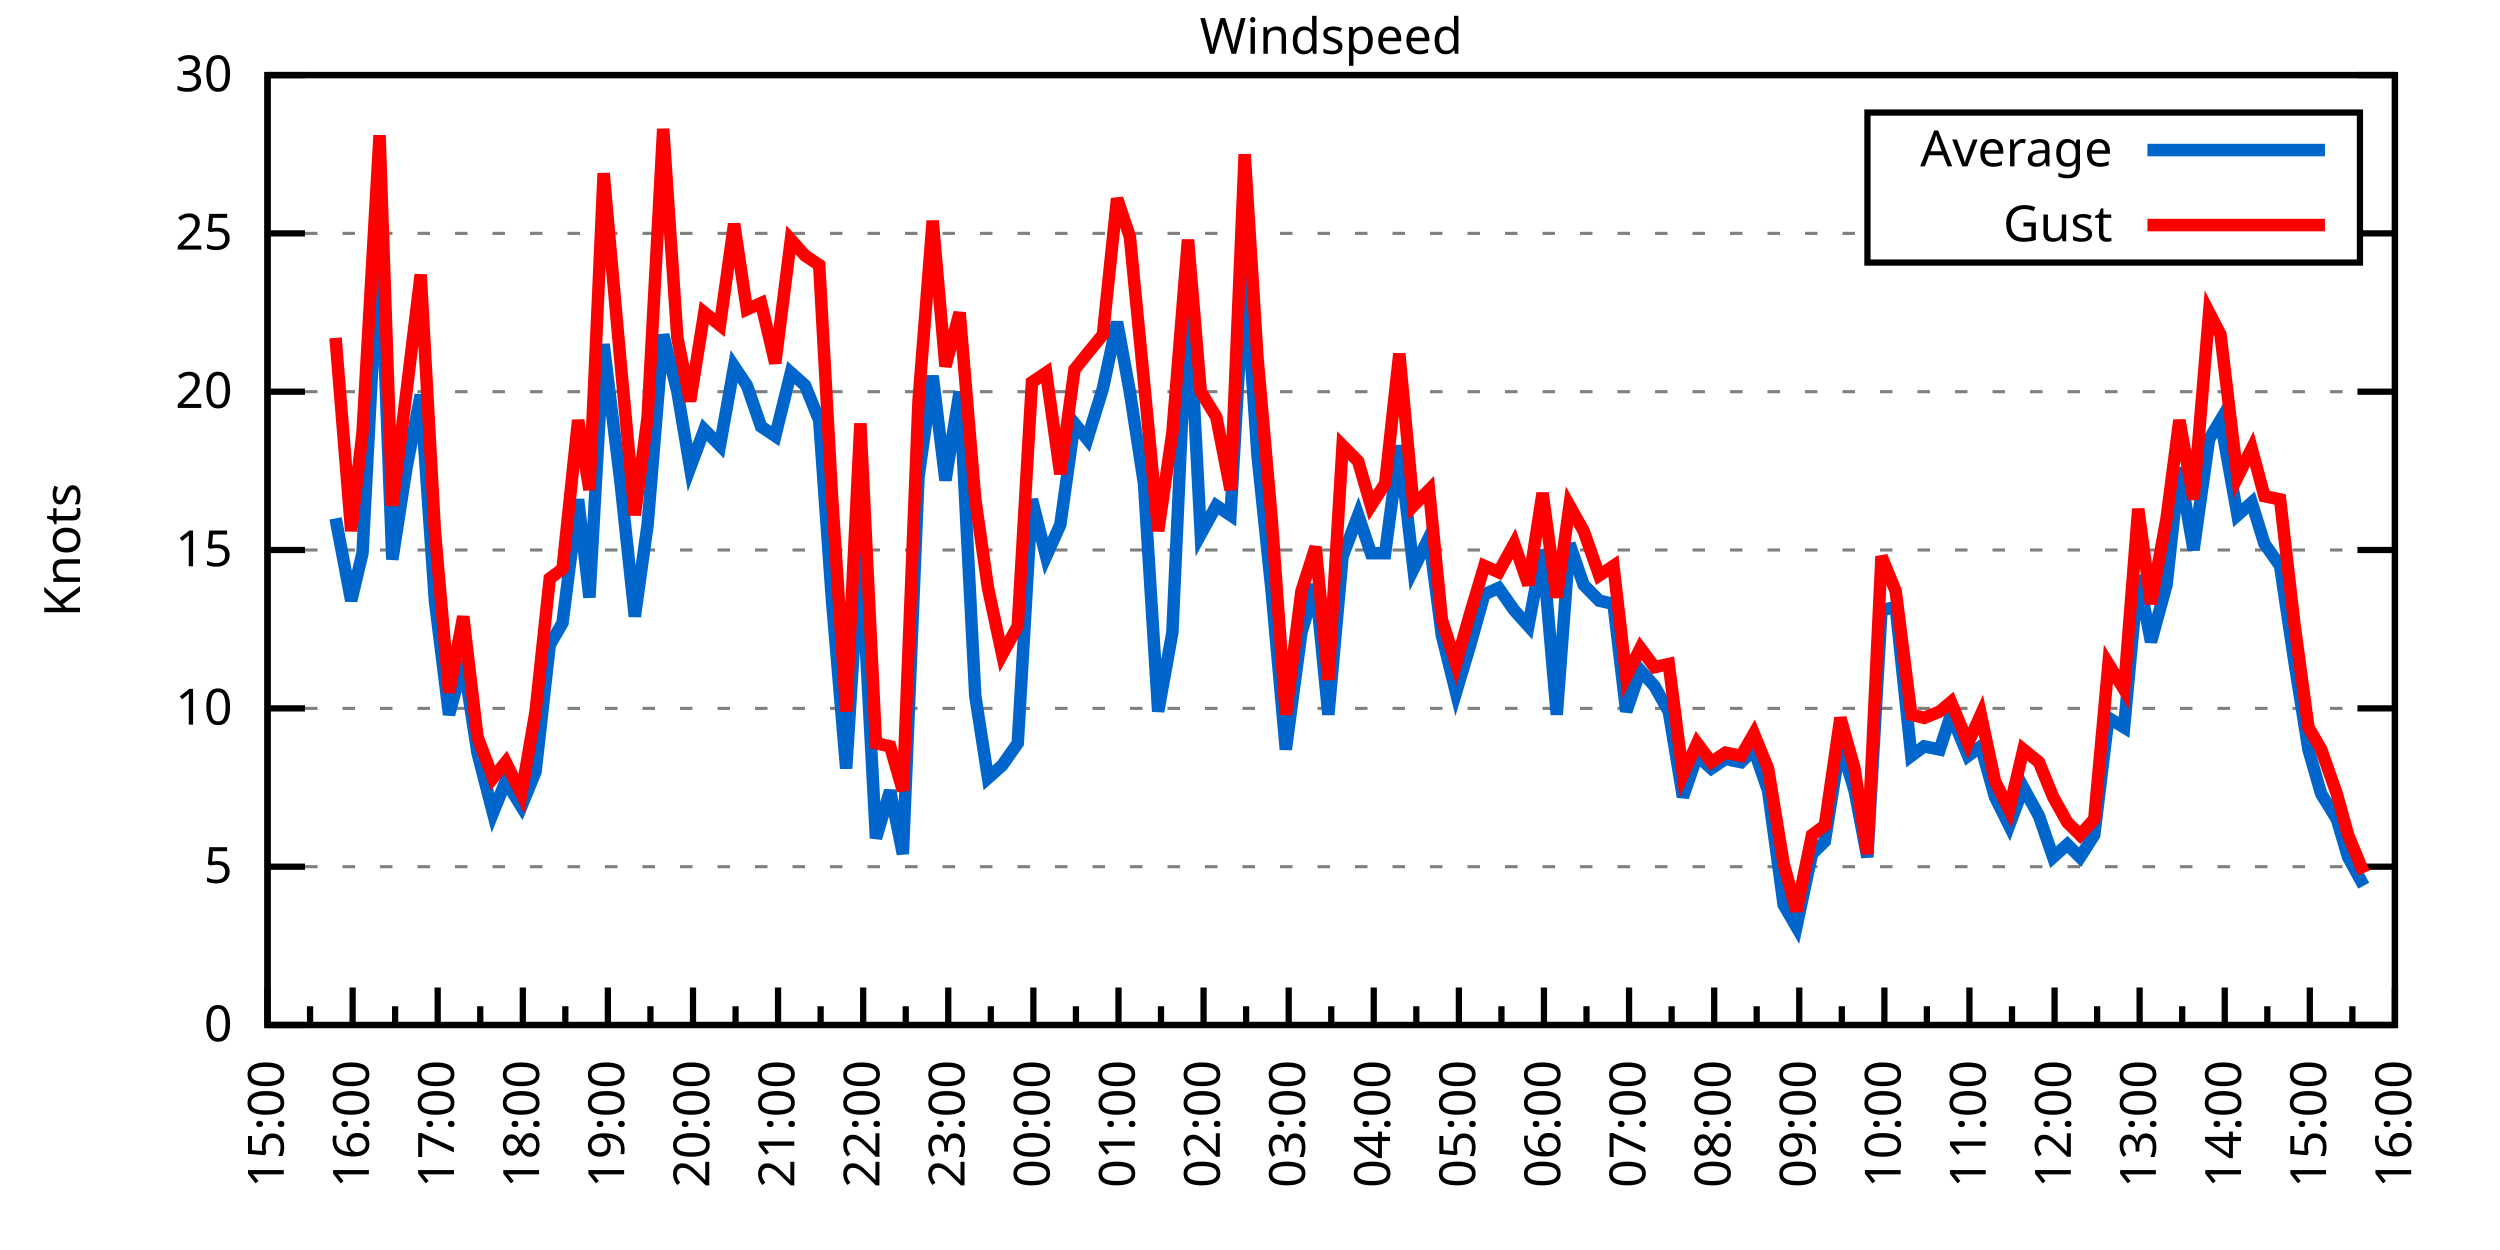
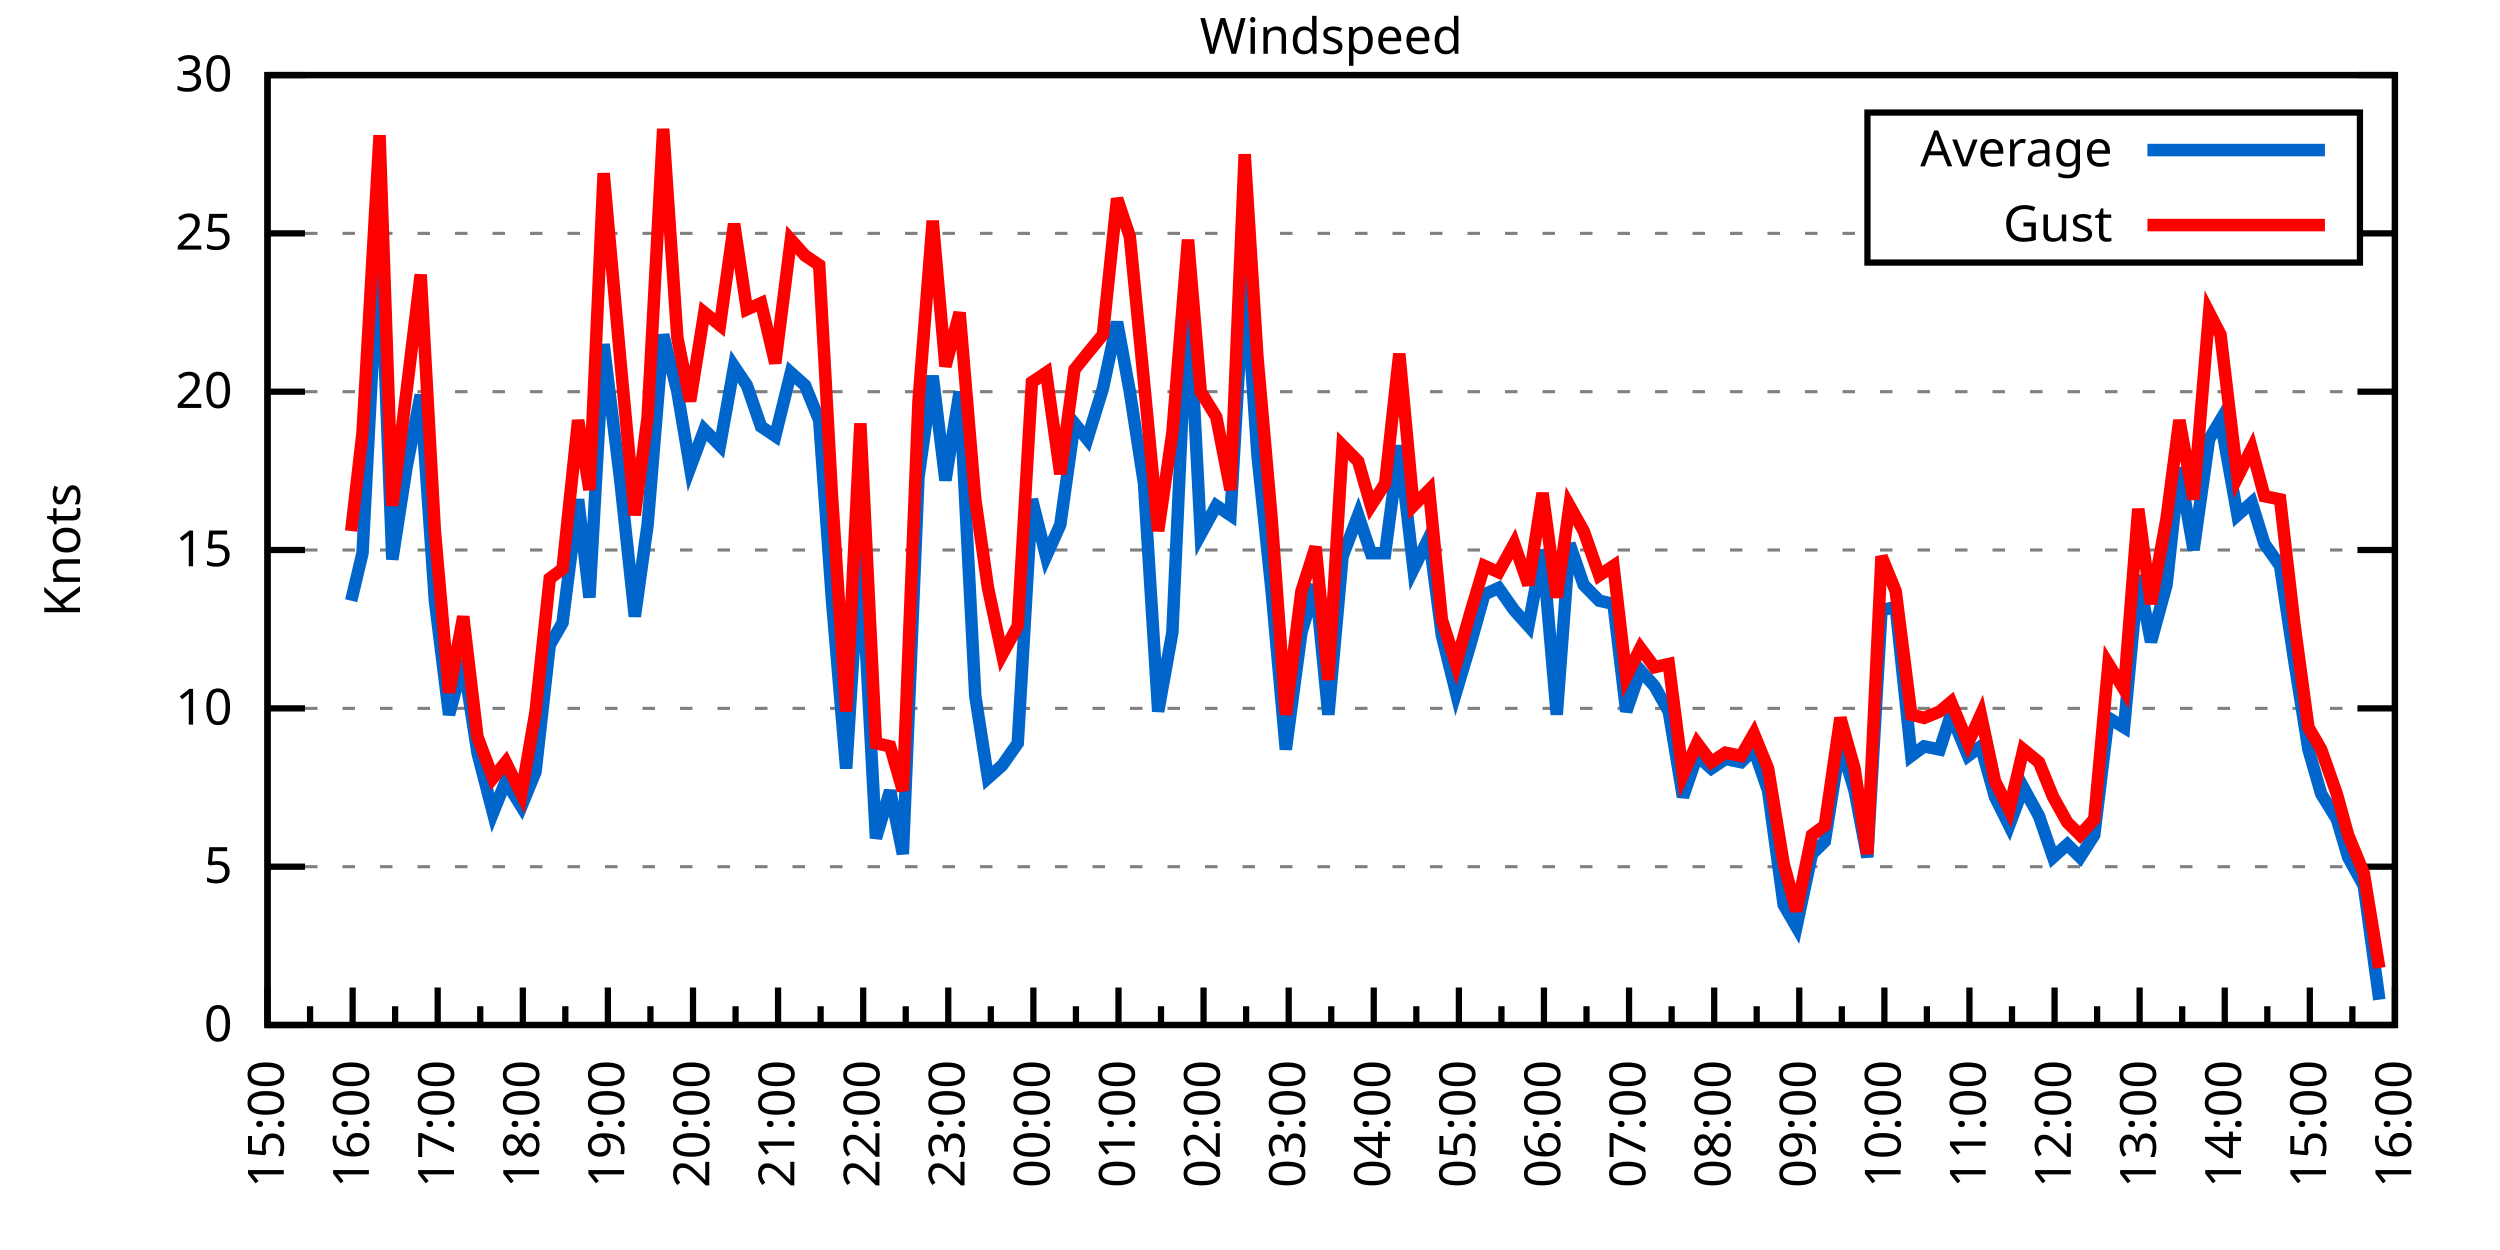
<svg xmlns="http://www.w3.org/2000/svg" xmlns:xlink="http://www.w3.org/1999/xlink" width="400" height="200" viewBox="0 0 400 200">
  <g id="gnuplot_canvas">
    <rect x="0" y="0" width="400" height="200" fill="none" />
    <defs>
      <circle id="gpDot" r="0.5" stroke-width="0.5" stroke="currentColor" />
      <path id="gpPt0" stroke-width="0.333" stroke="currentColor" d="M-1,0 h2 M0,-1 v2" />
      <path id="gpPt1" stroke-width="0.333" stroke="currentColor" d="M-1,-1 L1,1 M1,-1 L-1,1" />
      <path id="gpPt2" stroke-width="0.333" stroke="currentColor" d="M-1,0 L1,0 M0,-1 L0,1 M-1,-1 L1,1 M-1,1 L1,-1" />
      <rect id="gpPt3" stroke-width="0.333" stroke="currentColor" x="-1" y="-1" width="2" height="2" />
      <rect id="gpPt4" stroke-width="0.333" stroke="currentColor" fill="currentColor" x="-1" y="-1" width="2" height="2" />
      <circle id="gpPt5" stroke-width="0.333" stroke="currentColor" cx="0" cy="0" r="1" />
      <use xlink:href="#gpPt5" id="gpPt6" fill="currentColor" stroke="none" />
      <path id="gpPt7" stroke-width="0.333" stroke="currentColor" d="M0,-1.33 L-1.33,0.67 L1.33,0.67 z" />
      <use xlink:href="#gpPt7" id="gpPt8" fill="currentColor" stroke="none" />
      <use xlink:href="#gpPt7" id="gpPt9" stroke="currentColor" transform="rotate(180)" />
      <use xlink:href="#gpPt9" id="gpPt10" fill="currentColor" stroke="none" />
      <use xlink:href="#gpPt3" id="gpPt11" stroke="currentColor" transform="rotate(45)" />
      <use xlink:href="#gpPt11" id="gpPt12" fill="currentColor" stroke="none" />
      <path id="gpPt13" stroke-width="0.333" stroke="currentColor" d="M0,1.330 L1.265,0.411 L0.782,-1.067 L-0.782,-1.076 L-1.265,0.411 z" />
      <use xlink:href="#gpPt13" id="gpPt14" fill="currentColor" stroke="none" />
      <filter id="textbox" filterUnits="objectBoundingBox" x="0" y="0" height="1" width="1">
        <feFlood flood-color="white" flood-opacity="1" result="bgnd" />
        <feComposite in="SourceGraphic" in2="bgnd" operator="atop" />
      </filter>
      <filter id="greybox" filterUnits="objectBoundingBox" x="0" y="0" height="1" width="1">
        <feFlood flood-color="lightgrey" flood-opacity="1" result="grey" />
        <feComposite in="SourceGraphic" in2="grey" operator="atop" />
      </filter>
    </defs>
    <g fill="none" color="white" stroke="currentColor" stroke-width="1.00" stroke-linecap="butt" stroke-linejoin="miter">
</g>
    <g fill="none" color="black" stroke="currentColor" stroke-width="1.00" stroke-linecap="butt" stroke-linejoin="miter">
      <g stroke="none" shape-rendering="crispEdges">
        <polygon fill="rgb(255, 255, 255)" points="42.80,164.00 383.18,164.00 383.18,12.02 42.80,12.02 " />
      </g>
    </g>
    <g fill="none" color="black" stroke="currentColor" stroke-width="1.00" stroke-linecap="butt" stroke-linejoin="miter">
</g>
    <g fill="none" color="black" stroke="black" stroke-width="0.50" stroke-linecap="butt" stroke-linejoin="miter">
</g>
    <g fill="none" color="gray" stroke="currentColor" stroke-width="0.50" stroke-linecap="butt" stroke-linejoin="miter">
      <path stroke="gray" stroke-dasharray="2,4" class="gridline" d="M42.80,164.00 L383.19,164.00  " />
    </g>
    <g fill="none" color="gray" stroke="gray" stroke-width="1.00" stroke-linecap="butt" stroke-linejoin="miter">
</g>
    <g fill="none" color="black" stroke="currentColor" stroke-width="1.00" stroke-linecap="butt" stroke-linejoin="miter">
      <path stroke="black" d="M42.80,164.00 L48.80,164.00 M383.19,164.00 L377.19,164.00  " />
      <g transform="translate(37.20,166.60)" stroke="none" fill="black" font-family="Sans" font-size="8.00" text-anchor="end">
        <text>
          <tspan font-family="Sans"> 0</tspan>
        </text>
      </g>
    </g>
    <g fill="none" color="black" stroke="currentColor" stroke-width="1.00" stroke-linecap="butt" stroke-linejoin="miter">
</g>
    <g fill="none" color="black" stroke="black" stroke-width="0.50" stroke-linecap="butt" stroke-linejoin="miter">
</g>
    <g fill="none" color="gray" stroke="currentColor" stroke-width="0.50" stroke-linecap="butt" stroke-linejoin="miter">
      <path stroke="gray" stroke-dasharray="2,4" class="gridline" d="M42.80,138.67 L383.19,138.67  " />
    </g>
    <g fill="none" color="gray" stroke="gray" stroke-width="1.00" stroke-linecap="butt" stroke-linejoin="miter">
</g>
    <g fill="none" color="black" stroke="currentColor" stroke-width="1.00" stroke-linecap="butt" stroke-linejoin="miter">
      <path stroke="black" d="M42.80,138.67 L48.80,138.67 M383.19,138.67 L377.19,138.67  " />
      <g transform="translate(37.20,141.27)" stroke="none" fill="black" font-family="Sans" font-size="8.00" text-anchor="end">
        <text>
          <tspan font-family="Sans"> 5</tspan>
        </text>
      </g>
    </g>
    <g fill="none" color="black" stroke="currentColor" stroke-width="1.00" stroke-linecap="butt" stroke-linejoin="miter">
</g>
    <g fill="none" color="black" stroke="black" stroke-width="0.50" stroke-linecap="butt" stroke-linejoin="miter">
</g>
    <g fill="none" color="gray" stroke="currentColor" stroke-width="0.50" stroke-linecap="butt" stroke-linejoin="miter">
      <path stroke="gray" stroke-dasharray="2,4" class="gridline" d="M42.80,113.34 L383.19,113.34  " />
    </g>
    <g fill="none" color="gray" stroke="gray" stroke-width="1.00" stroke-linecap="butt" stroke-linejoin="miter">
</g>
    <g fill="none" color="black" stroke="currentColor" stroke-width="1.00" stroke-linecap="butt" stroke-linejoin="miter">
      <path stroke="black" d="M42.80,113.34 L48.80,113.34 M383.19,113.34 L377.19,113.34  " />
      <g transform="translate(37.20,115.94)" stroke="none" fill="black" font-family="Sans" font-size="8.00" text-anchor="end">
        <text>
          <tspan font-family="Sans"> 10</tspan>
        </text>
      </g>
    </g>
    <g fill="none" color="black" stroke="currentColor" stroke-width="1.00" stroke-linecap="butt" stroke-linejoin="miter">
</g>
    <g fill="none" color="black" stroke="black" stroke-width="0.50" stroke-linecap="butt" stroke-linejoin="miter">
</g>
    <g fill="none" color="gray" stroke="currentColor" stroke-width="0.50" stroke-linecap="butt" stroke-linejoin="miter">
      <path stroke="gray" stroke-dasharray="2,4" class="gridline" d="M42.80,88.00 L383.19,88.00  " />
    </g>
    <g fill="none" color="gray" stroke="gray" stroke-width="1.00" stroke-linecap="butt" stroke-linejoin="miter">
</g>
    <g fill="none" color="black" stroke="currentColor" stroke-width="1.00" stroke-linecap="butt" stroke-linejoin="miter">
      <path stroke="black" d="M42.80,88.00 L48.80,88.00 M383.19,88.00 L377.19,88.00  " />
      <g transform="translate(37.20,90.60)" stroke="none" fill="black" font-family="Sans" font-size="8.00" text-anchor="end">
        <text>
          <tspan font-family="Sans"> 15</tspan>
        </text>
      </g>
    </g>
    <g fill="none" color="black" stroke="currentColor" stroke-width="1.00" stroke-linecap="butt" stroke-linejoin="miter">
</g>
    <g fill="none" color="black" stroke="black" stroke-width="0.50" stroke-linecap="butt" stroke-linejoin="miter">
</g>
    <g fill="none" color="gray" stroke="currentColor" stroke-width="0.50" stroke-linecap="butt" stroke-linejoin="miter">
      <path stroke="gray" stroke-dasharray="2,4" class="gridline" d="M42.80,62.67 L383.19,62.67  " />
    </g>
    <g fill="none" color="gray" stroke="gray" stroke-width="1.00" stroke-linecap="butt" stroke-linejoin="miter">
</g>
    <g fill="none" color="black" stroke="currentColor" stroke-width="1.00" stroke-linecap="butt" stroke-linejoin="miter">
      <path stroke="black" d="M42.80,62.67 L48.80,62.67 M383.19,62.67 L377.19,62.67  " />
      <g transform="translate(37.20,65.27)" stroke="none" fill="black" font-family="Sans" font-size="8.00" text-anchor="end">
        <text>
          <tspan font-family="Sans"> 20</tspan>
        </text>
      </g>
    </g>
    <g fill="none" color="black" stroke="currentColor" stroke-width="1.00" stroke-linecap="butt" stroke-linejoin="miter">
</g>
    <g fill="none" color="black" stroke="black" stroke-width="0.50" stroke-linecap="butt" stroke-linejoin="miter">
</g>
    <g fill="none" color="gray" stroke="currentColor" stroke-width="0.50" stroke-linecap="butt" stroke-linejoin="miter">
      <path stroke="gray" stroke-dasharray="2,4" class="gridline" d="M42.80,37.34 L298.79,37.34 M377.59,37.34 L383.19,37.34  " />
    </g>
    <g fill="none" color="gray" stroke="gray" stroke-width="1.00" stroke-linecap="butt" stroke-linejoin="miter">
</g>
    <g fill="none" color="black" stroke="currentColor" stroke-width="1.00" stroke-linecap="butt" stroke-linejoin="miter">
      <path stroke="black" d="M42.80,37.34 L48.80,37.34 M383.19,37.34 L377.19,37.34  " />
      <g transform="translate(37.20,39.94)" stroke="none" fill="black" font-family="Sans" font-size="8.00" text-anchor="end">
        <text>
          <tspan font-family="Sans"> 25</tspan>
        </text>
      </g>
    </g>
    <g fill="none" color="black" stroke="currentColor" stroke-width="1.00" stroke-linecap="butt" stroke-linejoin="miter">
</g>
    <g fill="none" color="black" stroke="black" stroke-width="0.50" stroke-linecap="butt" stroke-linejoin="miter">
</g>
    <g fill="none" color="gray" stroke="currentColor" stroke-width="0.50" stroke-linecap="butt" stroke-linejoin="miter">
      <path stroke="gray" stroke-dasharray="2,4" class="gridline" d="M42.80,12.01 L383.19,12.01  " />
    </g>
    <g fill="none" color="gray" stroke="gray" stroke-width="1.00" stroke-linecap="butt" stroke-linejoin="miter">
</g>
    <g fill="none" color="black" stroke="currentColor" stroke-width="1.00" stroke-linecap="butt" stroke-linejoin="miter">
      <path stroke="black" d="M42.80,12.01 L48.80,12.01 M383.19,12.01 L377.19,12.01  " />
      <g transform="translate(37.20,14.61)" stroke="none" fill="black" font-family="Sans" font-size="8.00" text-anchor="end">
        <text>
          <tspan font-family="Sans"> 30</tspan>
        </text>
      </g>
    </g>
    <g fill="none" color="black" stroke="currentColor" stroke-width="1.00" stroke-linecap="butt" stroke-linejoin="miter">
      <path stroke="black" d="M42.80,164.00 L42.80,158.00  " />
      <g transform="translate(45.40,169.60) rotate(270)" stroke="none" fill="black" font-family="Sans" font-size="8.00" text-anchor="end">
        <text>
          <tspan font-family="Sans">15:00</tspan>
        </text>
      </g>
    </g>
    <g fill="none" color="black" stroke="currentColor" stroke-width="1.00" stroke-linecap="butt" stroke-linejoin="miter">
      <path stroke="black" d="M49.61,164.00 L49.61,161.00 M56.42,164.00 L56.42,158.00  " />
      <g transform="translate(59.02,169.60) rotate(270)" stroke="none" fill="black" font-family="Sans" font-size="8.00" text-anchor="end">
        <text>
          <tspan font-family="Sans">16:00</tspan>
        </text>
      </g>
    </g>
    <g fill="none" color="black" stroke="currentColor" stroke-width="1.00" stroke-linecap="butt" stroke-linejoin="miter">
      <path stroke="black" d="M63.22,164.00 L63.22,161.00 M70.03,164.00 L70.03,158.00  " />
      <g transform="translate(72.63,169.60) rotate(270)" stroke="none" fill="black" font-family="Sans" font-size="8.00" text-anchor="end">
        <text>
          <tspan font-family="Sans">17:00</tspan>
        </text>
      </g>
    </g>
    <g fill="none" color="black" stroke="currentColor" stroke-width="1.00" stroke-linecap="butt" stroke-linejoin="miter">
      <path stroke="black" d="M76.84,164.00 L76.84,161.00 M83.65,164.00 L83.65,158.00  " />
      <g transform="translate(86.25,169.60) rotate(270)" stroke="none" fill="black" font-family="Sans" font-size="8.00" text-anchor="end">
        <text>
          <tspan font-family="Sans">18:00</tspan>
        </text>
      </g>
    </g>
    <g fill="none" color="black" stroke="currentColor" stroke-width="1.00" stroke-linecap="butt" stroke-linejoin="miter">
      <path stroke="black" d="M90.45,164.00 L90.45,161.00 M97.26,164.00 L97.26,158.00  " />
      <g transform="translate(99.86,169.60) rotate(270)" stroke="none" fill="black" font-family="Sans" font-size="8.00" text-anchor="end">
        <text>
          <tspan font-family="Sans">19:00</tspan>
        </text>
      </g>
    </g>
    <g fill="none" color="black" stroke="currentColor" stroke-width="1.00" stroke-linecap="butt" stroke-linejoin="miter">
      <path stroke="black" d="M104.07,164.00 L104.07,161.00 M110.88,164.00 L110.88,158.00  " />
      <g transform="translate(113.48,169.60) rotate(270)" stroke="none" fill="black" font-family="Sans" font-size="8.00" text-anchor="end">
        <text>
          <tspan font-family="Sans">20:00</tspan>
        </text>
      </g>
    </g>
    <g fill="none" color="black" stroke="currentColor" stroke-width="1.00" stroke-linecap="butt" stroke-linejoin="miter">
      <path stroke="black" d="M117.69,164.00 L117.69,161.00 M124.49,164.00 L124.49,158.00  " />
      <g transform="translate(127.09,169.60) rotate(270)" stroke="none" fill="black" font-family="Sans" font-size="8.00" text-anchor="end">
        <text>
          <tspan font-family="Sans">21:00</tspan>
        </text>
      </g>
    </g>
    <g fill="none" color="black" stroke="currentColor" stroke-width="1.00" stroke-linecap="butt" stroke-linejoin="miter">
      <path stroke="black" d="M131.30,164.00 L131.30,161.00 M138.11,164.00 L138.11,158.00  " />
      <g transform="translate(140.71,169.60) rotate(270)" stroke="none" fill="black" font-family="Sans" font-size="8.00" text-anchor="end">
        <text>
          <tspan font-family="Sans">22:00</tspan>
        </text>
      </g>
    </g>
    <g fill="none" color="black" stroke="currentColor" stroke-width="1.00" stroke-linecap="butt" stroke-linejoin="miter">
      <path stroke="black" d="M144.92,164.00 L144.92,161.00 M151.72,164.00 L151.72,158.00  " />
      <g transform="translate(154.32,169.60) rotate(270)" stroke="none" fill="black" font-family="Sans" font-size="8.00" text-anchor="end">
        <text>
          <tspan font-family="Sans">23:00</tspan>
        </text>
      </g>
    </g>
    <g fill="none" color="black" stroke="currentColor" stroke-width="1.00" stroke-linecap="butt" stroke-linejoin="miter">
      <path stroke="black" d="M158.53,164.00 L158.53,161.00 M165.34,164.00 L165.34,158.00  " />
      <g transform="translate(167.94,169.60) rotate(270)" stroke="none" fill="black" font-family="Sans" font-size="8.00" text-anchor="end">
        <text>
          <tspan font-family="Sans">00:00</tspan>
        </text>
      </g>
    </g>
    <g fill="none" color="black" stroke="currentColor" stroke-width="1.00" stroke-linecap="butt" stroke-linejoin="miter">
      <path stroke="black" d="M172.15,164.00 L172.15,161.00 M178.96,164.00 L178.96,158.00  " />
      <g transform="translate(181.56,169.60) rotate(270)" stroke="none" fill="black" font-family="Sans" font-size="8.00" text-anchor="end">
        <text>
          <tspan font-family="Sans">01:00</tspan>
        </text>
      </g>
    </g>
    <g fill="none" color="black" stroke="currentColor" stroke-width="1.00" stroke-linecap="butt" stroke-linejoin="miter">
      <path stroke="black" d="M185.76,164.00 L185.76,161.00 M192.57,164.00 L192.57,158.00  " />
      <g transform="translate(195.17,169.60) rotate(270)" stroke="none" fill="black" font-family="Sans" font-size="8.00" text-anchor="end">
        <text>
          <tspan font-family="Sans">02:00</tspan>
        </text>
      </g>
    </g>
    <g fill="none" color="black" stroke="currentColor" stroke-width="1.00" stroke-linecap="butt" stroke-linejoin="miter">
      <path stroke="black" d="M199.38,164.00 L199.38,161.00 M206.19,164.00 L206.19,158.00  " />
      <g transform="translate(208.79,169.60) rotate(270)" stroke="none" fill="black" font-family="Sans" font-size="8.00" text-anchor="end">
        <text>
          <tspan font-family="Sans">03:00</tspan>
        </text>
      </g>
    </g>
    <g fill="none" color="black" stroke="currentColor" stroke-width="1.00" stroke-linecap="butt" stroke-linejoin="miter">
      <path stroke="black" d="M213.00,164.00 L213.00,161.00 M219.80,164.00 L219.80,158.00  " />
      <g transform="translate(222.40,169.60) rotate(270)" stroke="none" fill="black" font-family="Sans" font-size="8.00" text-anchor="end">
        <text>
          <tspan font-family="Sans">04:00</tspan>
        </text>
      </g>
    </g>
    <g fill="none" color="black" stroke="currentColor" stroke-width="1.00" stroke-linecap="butt" stroke-linejoin="miter">
      <path stroke="black" d="M226.61,164.00 L226.61,161.00 M233.42,164.00 L233.42,158.00  " />
      <g transform="translate(236.02,169.60) rotate(270)" stroke="none" fill="black" font-family="Sans" font-size="8.00" text-anchor="end">
        <text>
          <tspan font-family="Sans">05:00</tspan>
        </text>
      </g>
    </g>
    <g fill="none" color="black" stroke="currentColor" stroke-width="1.00" stroke-linecap="butt" stroke-linejoin="miter">
      <path stroke="black" d="M240.23,164.00 L240.23,161.00 M247.03,164.00 L247.03,158.00  " />
      <g transform="translate(249.63,169.60) rotate(270)" stroke="none" fill="black" font-family="Sans" font-size="8.00" text-anchor="end">
        <text>
          <tspan font-family="Sans">06:00</tspan>
        </text>
      </g>
    </g>
    <g fill="none" color="black" stroke="currentColor" stroke-width="1.00" stroke-linecap="butt" stroke-linejoin="miter">
      <path stroke="black" d="M253.84,164.00 L253.84,161.00 M260.65,164.00 L260.65,158.00  " />
      <g transform="translate(263.25,169.60) rotate(270)" stroke="none" fill="black" font-family="Sans" font-size="8.00" text-anchor="end">
        <text>
          <tspan font-family="Sans">07:00</tspan>
        </text>
      </g>
    </g>
    <g fill="none" color="black" stroke="currentColor" stroke-width="1.00" stroke-linecap="butt" stroke-linejoin="miter">
      <path stroke="black" d="M267.46,164.00 L267.46,161.00 M274.27,164.00 L274.27,158.00  " />
      <g transform="translate(276.87,169.60) rotate(270)" stroke="none" fill="black" font-family="Sans" font-size="8.00" text-anchor="end">
        <text>
          <tspan font-family="Sans">08:00</tspan>
        </text>
      </g>
    </g>
    <g fill="none" color="black" stroke="currentColor" stroke-width="1.00" stroke-linecap="butt" stroke-linejoin="miter">
      <path stroke="black" d="M281.07,164.00 L281.07,161.00 M287.88,164.00 L287.88,158.00  " />
      <g transform="translate(290.48,169.60) rotate(270)" stroke="none" fill="black" font-family="Sans" font-size="8.00" text-anchor="end">
        <text>
          <tspan font-family="Sans">09:00</tspan>
        </text>
      </g>
    </g>
    <g fill="none" color="black" stroke="currentColor" stroke-width="1.00" stroke-linecap="butt" stroke-linejoin="miter">
      <path stroke="black" d="M294.69,164.00 L294.69,161.00 M301.50,164.00 L301.50,158.00  " />
      <g transform="translate(304.10,169.60) rotate(270)" stroke="none" fill="black" font-family="Sans" font-size="8.00" text-anchor="end">
        <text>
          <tspan font-family="Sans">10:00</tspan>
        </text>
      </g>
    </g>
    <g fill="none" color="black" stroke="currentColor" stroke-width="1.00" stroke-linecap="butt" stroke-linejoin="miter">
      <path stroke="black" d="M308.30,164.00 L308.30,161.00 M315.11,164.00 L315.11,158.00  " />
      <g transform="translate(317.71,169.60) rotate(270)" stroke="none" fill="black" font-family="Sans" font-size="8.00" text-anchor="end">
        <text>
          <tspan font-family="Sans">11:00</tspan>
        </text>
      </g>
    </g>
    <g fill="none" color="black" stroke="currentColor" stroke-width="1.00" stroke-linecap="butt" stroke-linejoin="miter">
      <path stroke="black" d="M321.92,164.00 L321.92,161.00 M328.73,164.00 L328.73,158.00  " />
      <g transform="translate(331.33,169.60) rotate(270)" stroke="none" fill="black" font-family="Sans" font-size="8.00" text-anchor="end">
        <text>
          <tspan font-family="Sans">12:00</tspan>
        </text>
      </g>
    </g>
    <g fill="none" color="black" stroke="currentColor" stroke-width="1.00" stroke-linecap="butt" stroke-linejoin="miter">
      <path stroke="black" d="M335.54,164.00 L335.54,161.00 M342.34,164.00 L342.34,158.00  " />
      <g transform="translate(344.94,169.60) rotate(270)" stroke="none" fill="black" font-family="Sans" font-size="8.00" text-anchor="end">
        <text>
          <tspan font-family="Sans">13:00</tspan>
        </text>
      </g>
    </g>
    <g fill="none" color="black" stroke="currentColor" stroke-width="1.00" stroke-linecap="butt" stroke-linejoin="miter">
      <path stroke="black" d="M349.15,164.00 L349.15,161.00 M355.96,164.00 L355.96,158.00  " />
      <g transform="translate(358.56,169.60) rotate(270)" stroke="none" fill="black" font-family="Sans" font-size="8.00" text-anchor="end">
        <text>
          <tspan font-family="Sans">14:00</tspan>
        </text>
      </g>
    </g>
    <g fill="none" color="black" stroke="currentColor" stroke-width="1.00" stroke-linecap="butt" stroke-linejoin="miter">
      <path stroke="black" d="M362.77,164.00 L362.77,161.00 M369.57,164.00 L369.57,158.00  " />
      <g transform="translate(372.17,169.60) rotate(270)" stroke="none" fill="black" font-family="Sans" font-size="8.00" text-anchor="end">
        <text>
          <tspan font-family="Sans">15:00</tspan>
        </text>
      </g>
    </g>
    <g fill="none" color="black" stroke="currentColor" stroke-width="1.00" stroke-linecap="butt" stroke-linejoin="miter">
      <path stroke="black" d="M376.38,164.00 L376.38,161.00 M383.19,164.00 L383.19,158.00  " />
      <g transform="translate(385.79,169.60) rotate(270)" stroke="none" fill="black" font-family="Sans" font-size="8.00" text-anchor="end">
        <text>
          <tspan font-family="Sans">16:00</tspan>
        </text>
      </g>
    </g>
    <g fill="none" color="black" stroke="currentColor" stroke-width="1.00" stroke-linecap="butt" stroke-linejoin="miter">
</g>
    <g fill="none" color="black" stroke="currentColor" stroke-width="1.00" stroke-linecap="butt" stroke-linejoin="miter">
      <path stroke="black" d="M42.80,12.01 L42.80,164.00 L383.19,164.00 L383.19,12.01 L42.80,12.01 Z  " />
    </g>
    <g fill="none" color="black" stroke="currentColor" stroke-width="1.00" stroke-linecap="butt" stroke-linejoin="miter">
      <g transform="translate(12.80,88.01) rotate(270)" stroke="none" fill="black" font-family="Sans" font-size="8.00" text-anchor="middle">
        <text>
          <tspan font-family="Sans">Knots</tspan>
        </text>
      </g>
    </g>
    <g fill="none" color="black" stroke="currentColor" stroke-width="1.00" stroke-linecap="butt" stroke-linejoin="miter">
</g>
    <g fill="none" color="black" stroke="currentColor" stroke-width="1.00" stroke-linecap="butt" stroke-linejoin="miter">
      <path stroke="black" d="M298.79,42.01 L298.79,18.01 L377.59,18.01 L377.59,42.01 L298.79,42.01 Z  " />
    </g>
    <g id="Windspeed_plot_1">
      <g fill="none" color="white" stroke="black" stroke-width="2.00" stroke-linecap="butt" stroke-linejoin="miter">
</g>
      <g fill="none" color="black" stroke="currentColor" stroke-width="2.00" stroke-linecap="butt" stroke-linejoin="miter">
        <g transform="translate(337.99,26.61)" stroke="none" fill="black" font-family="Sans" font-size="8.00" text-anchor="end">
          <text>
            <tspan font-family="Sans">Average</tspan>
          </text>
        </g>
      </g>
      <g fill="none" color="black" stroke="currentColor" stroke-width="2.00" stroke-linecap="butt" stroke-linejoin="miter">
-         <path stroke="rgb(  0, 102, 204)" d="M343.59,24.01 L371.99,24.01 M53.69,82.94 L56.19,96.11 L58.00,88.51 L60.73,36.33 L62.77,89.52 L65.04,74.83   L67.31,63.18 L69.58,96.11 L71.85,114.35 L74.12,105.74 L76.39,120.43 L78.88,130.06 L80.92,124.99 L83.42,129.04   L85.69,123.47 L87.96,103.20 L90.00,99.66 L92.50,79.90 L94.31,95.60 L96.58,55.07 L99.30,77.37 L101.57,98.64   L103.62,83.95 L106.11,53.55 L108.38,62.67 L110.42,74.83 L112.69,68.75 L115.19,71.29 L117.46,58.62 L119.50,61.66   L121.77,68.25 L124.04,69.77 L126.54,59.63 L128.81,61.66 L131.07,67.23 L133.12,96.11 L135.39,122.96 L137.66,86.99   L140.15,134.11 L142.42,126.51 L144.46,136.64 L146.96,76.35 L149.23,60.14 L151.27,76.86 L153.54,62.67 L156.04,111.31   L158.08,124.48 L160.35,122.46 L162.84,118.91 L165.11,79.90 L167.38,89.02 L169.65,83.95 L171.92,67.74 L173.96,70.27   L176.46,62.17 L178.73,51.53 L180.77,62.67 L183.04,77.37 L185.31,113.84 L187.58,101.18 L190.08,45.95 L192.12,85.47   L194.61,80.91 L196.88,82.43 L199.15,42.91 L201.19,72.81 L203.46,94.59 L205.73,119.92 L208.23,101.18 L210.50,93.58   L212.54,114.35 L214.81,89.02 L217.31,82.43 L219.35,88.51 L221.62,88.51 L223.89,71.29 L226.16,91.04 L228.65,85.98   L230.70,101.68 L232.96,110.80 L235.23,103.20 L237.50,95.10 L239.77,94.08 L242.27,97.63 L244.54,100.16 L246.81,88.00   L249.08,114.35 L251.12,86.99 L253.39,93.58 L255.88,96.11 L258.15,96.62 L260.20,113.84 L262.47,107.26 L264.73,109.79   L267.00,113.84 L269.27,127.52 L271.54,120.94 L273.81,122.96 L276.08,121.44 L278.58,121.95 L280.62,119.92 L282.89,126.51   L285.38,144.75 L287.43,148.29 L289.92,136.64 L291.97,134.62 L294.46,118.91 L296.73,126.51 L298.77,137.15 L301.04,97.63   L303.31,97.12 L305.81,120.94 L307.85,119.42 L310.35,119.92 L312.16,114.35 L314.89,120.94 L316.93,119.42 L319.20,127.52   L321.47,132.08 L323.74,126.00 L326.23,130.56 L328.50,137.15 L330.77,135.12 L332.81,137.15 L335.08,133.60 L337.35,114.86   L339.85,116.38 L342.12,92.06 L344.16,102.70 L346.65,93.58 L348.70,74.83 L350.97,88.00 L353.46,70.27 L355.28,67.23   L358.00,82.43 L360.27,80.41 L362.31,86.99 L364.81,90.54 L367.08,105.74 L369.35,119.92 L371.39,127.02 L373.89,131.07   L375.70,137.15 L378.20,141.71  " />
+         <path stroke="rgb(  0, 102, 204)" d="M343.59,24.01 L371.99,24.01 M56.19,96.11 L58.00,88.51 L60.73,36.33 L62.77,89.52 L65.04,74.83 L67.31,63.18   L69.58,96.11 L71.85,114.35 L74.12,105.74 L76.39,120.43 L78.88,130.06 L80.92,124.99 L83.42,129.04 L85.69,123.47   L87.96,103.20 L90.00,99.66 L92.50,79.90 L94.31,95.60 L96.58,55.07 L99.30,77.37 L101.57,98.64 L103.62,83.95   L106.11,53.55 L108.38,62.67 L110.42,74.83 L112.69,68.75 L115.19,71.29 L117.46,58.62 L119.50,61.66 L121.77,68.25   L124.04,69.77 L126.54,59.63 L128.81,61.66 L131.07,67.23 L133.12,96.11 L135.39,122.96 L137.66,86.99 L140.15,134.11   L142.42,126.51 L144.46,136.64 L146.96,76.35 L149.23,60.14 L151.27,76.86 L153.54,62.67 L156.04,111.31 L158.08,124.48   L160.35,122.46 L162.84,118.91 L165.11,79.90 L167.38,89.02 L169.65,83.95 L171.92,67.74 L173.96,70.27 L176.46,62.17   L178.73,51.53 L180.77,62.67 L183.04,77.37 L185.31,113.84 L187.58,101.18 L190.08,45.95 L192.12,85.47 L194.61,80.91   L196.88,82.43 L199.15,42.91 L201.19,72.81 L203.46,94.59 L205.73,119.92 L208.23,101.18 L210.50,93.58 L212.54,114.35   L214.81,89.02 L217.31,82.43 L219.35,88.51 L221.62,88.51 L223.89,71.29 L226.16,91.04 L228.65,85.98 L230.70,101.68   L232.96,110.80 L235.23,103.20 L237.50,95.10 L239.77,94.08 L242.27,97.63 L244.54,100.16 L246.81,88.00 L249.08,114.35   L251.12,86.99 L253.39,93.58 L255.88,96.11 L258.15,96.62 L260.20,113.84 L262.47,107.26 L264.73,109.79 L267.00,113.84   L269.27,127.52 L271.54,120.94 L273.81,122.96 L276.08,121.44 L278.58,121.95 L280.62,119.92 L282.89,126.51 L285.38,144.75   L287.43,148.29 L289.92,136.64 L291.97,134.62 L294.46,118.91 L296.73,126.51 L298.77,137.15 L301.04,97.63 L303.31,97.12   L305.81,120.94 L307.85,119.42 L310.35,119.92 L312.16,114.35 L314.89,120.94 L316.93,119.42 L319.20,127.52 L321.47,132.08   L323.74,126.00 L326.23,130.56 L328.50,137.15 L330.77,135.12 L332.81,137.15 L335.08,133.60 L337.35,114.86 L339.85,116.38   L342.12,92.06 L344.16,102.70 L346.65,93.58 L348.70,74.83 L350.97,88.00 L353.46,70.27 L355.28,67.23 L358.00,82.43   L360.27,80.41 L362.31,86.99 L364.81,90.54 L367.08,105.74 L369.35,119.92 L371.39,127.02 L373.89,131.07 L375.70,137.15   L378.20,141.71 L380.69,159.95  " />
      </g>
    </g>
    <g id="Windspeed_plot_2">
      <g fill="none" color="black" stroke="currentColor" stroke-width="2.00" stroke-linecap="butt" stroke-linejoin="miter">
        <g transform="translate(337.99,38.61)" stroke="none" fill="black" font-family="Sans" font-size="8.00" text-anchor="end">
          <text>
            <tspan font-family="Sans">Gust</tspan>
          </text>
        </g>
      </g>
      <g fill="none" color="black" stroke="currentColor" stroke-width="2.00" stroke-linecap="butt" stroke-linejoin="miter">
-         <path stroke="rgb(255,   0,   0)" d="M343.59,36.01 L371.99,36.01 M53.69,54.06 L56.19,84.97 L58.00,69.26 L60.73,21.64 L62.77,80.91 L65.04,62.67   L67.31,43.93 L69.58,84.97 L71.85,110.80 L74.12,98.64 L76.39,117.90 L78.88,124.48 L80.92,121.95 L83.42,127.02   L85.69,113.84 L87.96,92.56 L90.00,91.04 L92.50,67.23 L94.31,78.38 L96.58,27.72 L99.30,58.11 L101.57,82.43   L103.62,66.73 L106.11,20.62 L108.38,54.06 L110.42,64.19 L112.69,50.01 L115.19,52.03 L117.46,35.82 L119.50,49.50   L121.77,48.49 L124.04,58.11 L126.54,38.35 L128.81,40.89 L131.07,42.41 L133.12,79.39 L135.39,113.84 L137.66,67.74   L140.15,118.91 L142.42,119.42 L144.46,126.51 L146.96,64.19 L149.23,35.32 L151.27,58.62 L153.54,50.01 L156.04,79.90   L158.08,94.08 L160.35,104.72 L162.84,100.16 L165.11,61.15 L167.38,59.63 L169.65,75.85 L171.92,59.13 L173.96,56.59   L176.46,53.55 L178.73,31.77 L180.77,37.85 L183.04,61.15 L185.31,84.97 L187.58,69.26 L190.08,38.35 L192.12,62.67   L194.61,66.73 L196.88,78.38 L199.15,24.68 L201.19,57.10 L203.46,82.94 L205.73,114.35 L208.23,94.59 L210.50,87.50   L212.54,108.78 L214.81,71.29 L217.31,73.82 L219.35,80.91 L221.62,77.37 L223.89,56.59 L226.16,80.91 L228.65,78.38   L230.70,99.15 L232.96,106.24 L235.23,98.14 L237.50,90.54 L239.77,91.55 L242.27,86.99 L244.54,93.58 L246.81,78.89   L249.08,95.60 L251.12,80.91 L253.39,84.97 L255.88,92.06 L258.15,90.54 L260.20,108.27 L262.47,103.71 L264.73,106.75   L267.00,106.24 L269.27,123.98 L271.54,118.91 L273.81,121.95 L276.08,120.43 L278.58,120.94 L280.62,117.39 L282.89,122.96   L285.38,138.16 L287.43,145.76 L289.92,133.60 L291.97,132.08 L294.46,114.86 L296.73,122.96 L298.77,136.64 L301.04,89.02   L303.31,94.59 L305.81,114.35 L307.85,114.86 L310.35,113.84 L312.16,112.32 L314.89,118.91 L316.93,114.35 L319.20,124.99   L321.47,129.55 L323.74,119.92 L326.23,121.95 L328.50,127.52 L330.77,131.58 L332.81,133.60 L335.08,131.07 L337.35,106.24   L339.85,110.30 L342.12,81.42 L344.16,96.62 L346.65,82.94 L348.70,67.23 L350.97,79.90 L353.46,50.01 L355.28,53.55   L358.00,76.35 L360.27,71.79 L362.31,79.39 L364.81,79.90 L367.08,99.66 L369.35,116.38 L371.39,119.92 L373.89,127.02   L375.70,133.60 L378.20,139.68  " />
+         <path stroke="rgb(255,   0,   0)" d="M343.59,36.01 L371.99,36.01 M56.19,84.97 L58.00,69.26 L60.73,21.64 L62.77,80.91 L65.04,62.67 L67.31,43.93   L69.58,84.97 L71.85,110.80 L74.12,98.64 L76.39,117.90 L78.88,124.48 L80.92,121.95 L83.42,127.02 L85.69,113.84   L87.96,92.56 L90.00,91.04 L92.50,67.23 L94.31,78.38 L96.58,27.72 L99.30,58.11 L101.57,82.43 L103.62,66.73   L106.11,20.62 L108.38,54.06 L110.42,64.19 L112.69,50.01 L115.19,52.03 L117.46,35.82 L119.50,49.50 L121.77,48.49   L124.04,58.11 L126.54,38.35 L128.81,40.89 L131.07,42.41 L133.12,79.39 L135.39,113.84 L137.66,67.74 L140.15,118.91   L142.42,119.42 L144.46,126.51 L146.96,64.19 L149.23,35.32 L151.27,58.62 L153.54,50.01 L156.04,79.90 L158.08,94.08   L160.35,104.72 L162.84,100.16 L165.11,61.15 L167.38,59.63 L169.65,75.85 L171.92,59.13 L173.96,56.59 L176.46,53.55   L178.73,31.77 L180.77,37.85 L183.04,61.15 L185.31,84.97 L187.58,69.26 L190.08,38.35 L192.12,62.67 L194.61,66.73   L196.88,78.38 L199.15,24.68 L201.19,57.10 L203.46,82.94 L205.73,114.35 L208.23,94.59 L210.50,87.50 L212.54,108.78   L214.81,71.29 L217.31,73.82 L219.35,80.91 L221.62,77.37 L223.89,56.59 L226.16,80.91 L228.65,78.38 L230.70,99.15   L232.96,106.24 L235.23,98.14 L237.50,90.54 L239.77,91.55 L242.27,86.99 L244.54,93.58 L246.81,78.89 L249.08,95.60   L251.12,80.91 L253.39,84.97 L255.88,92.06 L258.15,90.54 L260.20,108.27 L262.47,103.71 L264.73,106.75 L267.00,106.24   L269.27,123.98 L271.54,118.91 L273.81,121.95 L276.08,120.43 L278.58,120.94 L280.62,117.39 L282.89,122.96 L285.38,138.16   L287.43,145.76 L289.92,133.60 L291.97,132.08 L294.46,114.86 L296.73,122.96 L298.77,136.64 L301.04,89.02 L303.31,94.59   L305.81,114.35 L307.85,114.86 L310.35,113.84 L312.16,112.32 L314.89,118.91 L316.93,114.35 L319.20,124.99 L321.47,129.55   L323.74,119.92 L326.23,121.95 L328.50,127.52 L330.77,131.58 L332.81,133.60 L335.08,131.07 L337.35,106.24 L339.85,110.30   L342.12,81.42 L344.16,96.62 L346.65,82.94 L348.70,67.23 L350.97,79.90 L353.46,50.01 L355.28,53.55 L358.00,76.35   L360.27,71.79 L362.31,79.39 L364.81,79.90 L367.08,99.66 L369.35,116.38 L371.39,119.92 L373.89,127.02 L375.70,133.60   L378.20,139.68 L380.69,154.88  " />
      </g>
    </g>
    <g fill="none" color="black" stroke="currentColor" stroke-width="2.00" stroke-linecap="butt" stroke-linejoin="miter">
</g>
    <g fill="none" color="black" stroke="black" stroke-width="1.00" stroke-linecap="butt" stroke-linejoin="miter">
</g>
    <g fill="none" color="black" stroke="currentColor" stroke-width="1.00" stroke-linecap="butt" stroke-linejoin="miter">
      <path stroke="black" d="M42.80,12.01 L42.80,164.00 L383.19,164.00 L383.19,12.01 L42.80,12.01 Z  " />
    </g>
    <g fill="none" color="black" stroke="currentColor" stroke-width="1.00" stroke-linecap="butt" stroke-linejoin="miter">
      <g transform="translate(212.99,8.61)" stroke="none" fill="black" font-family="Sans" font-size="8.00" text-anchor="middle">
        <text>
          <tspan font-family="Sans">Windspeed</tspan>
        </text>
      </g>
    </g>
    <g fill="none" color="black" stroke="currentColor" stroke-width="1.00" stroke-linecap="butt" stroke-linejoin="miter">
</g>
  </g>
</svg>
